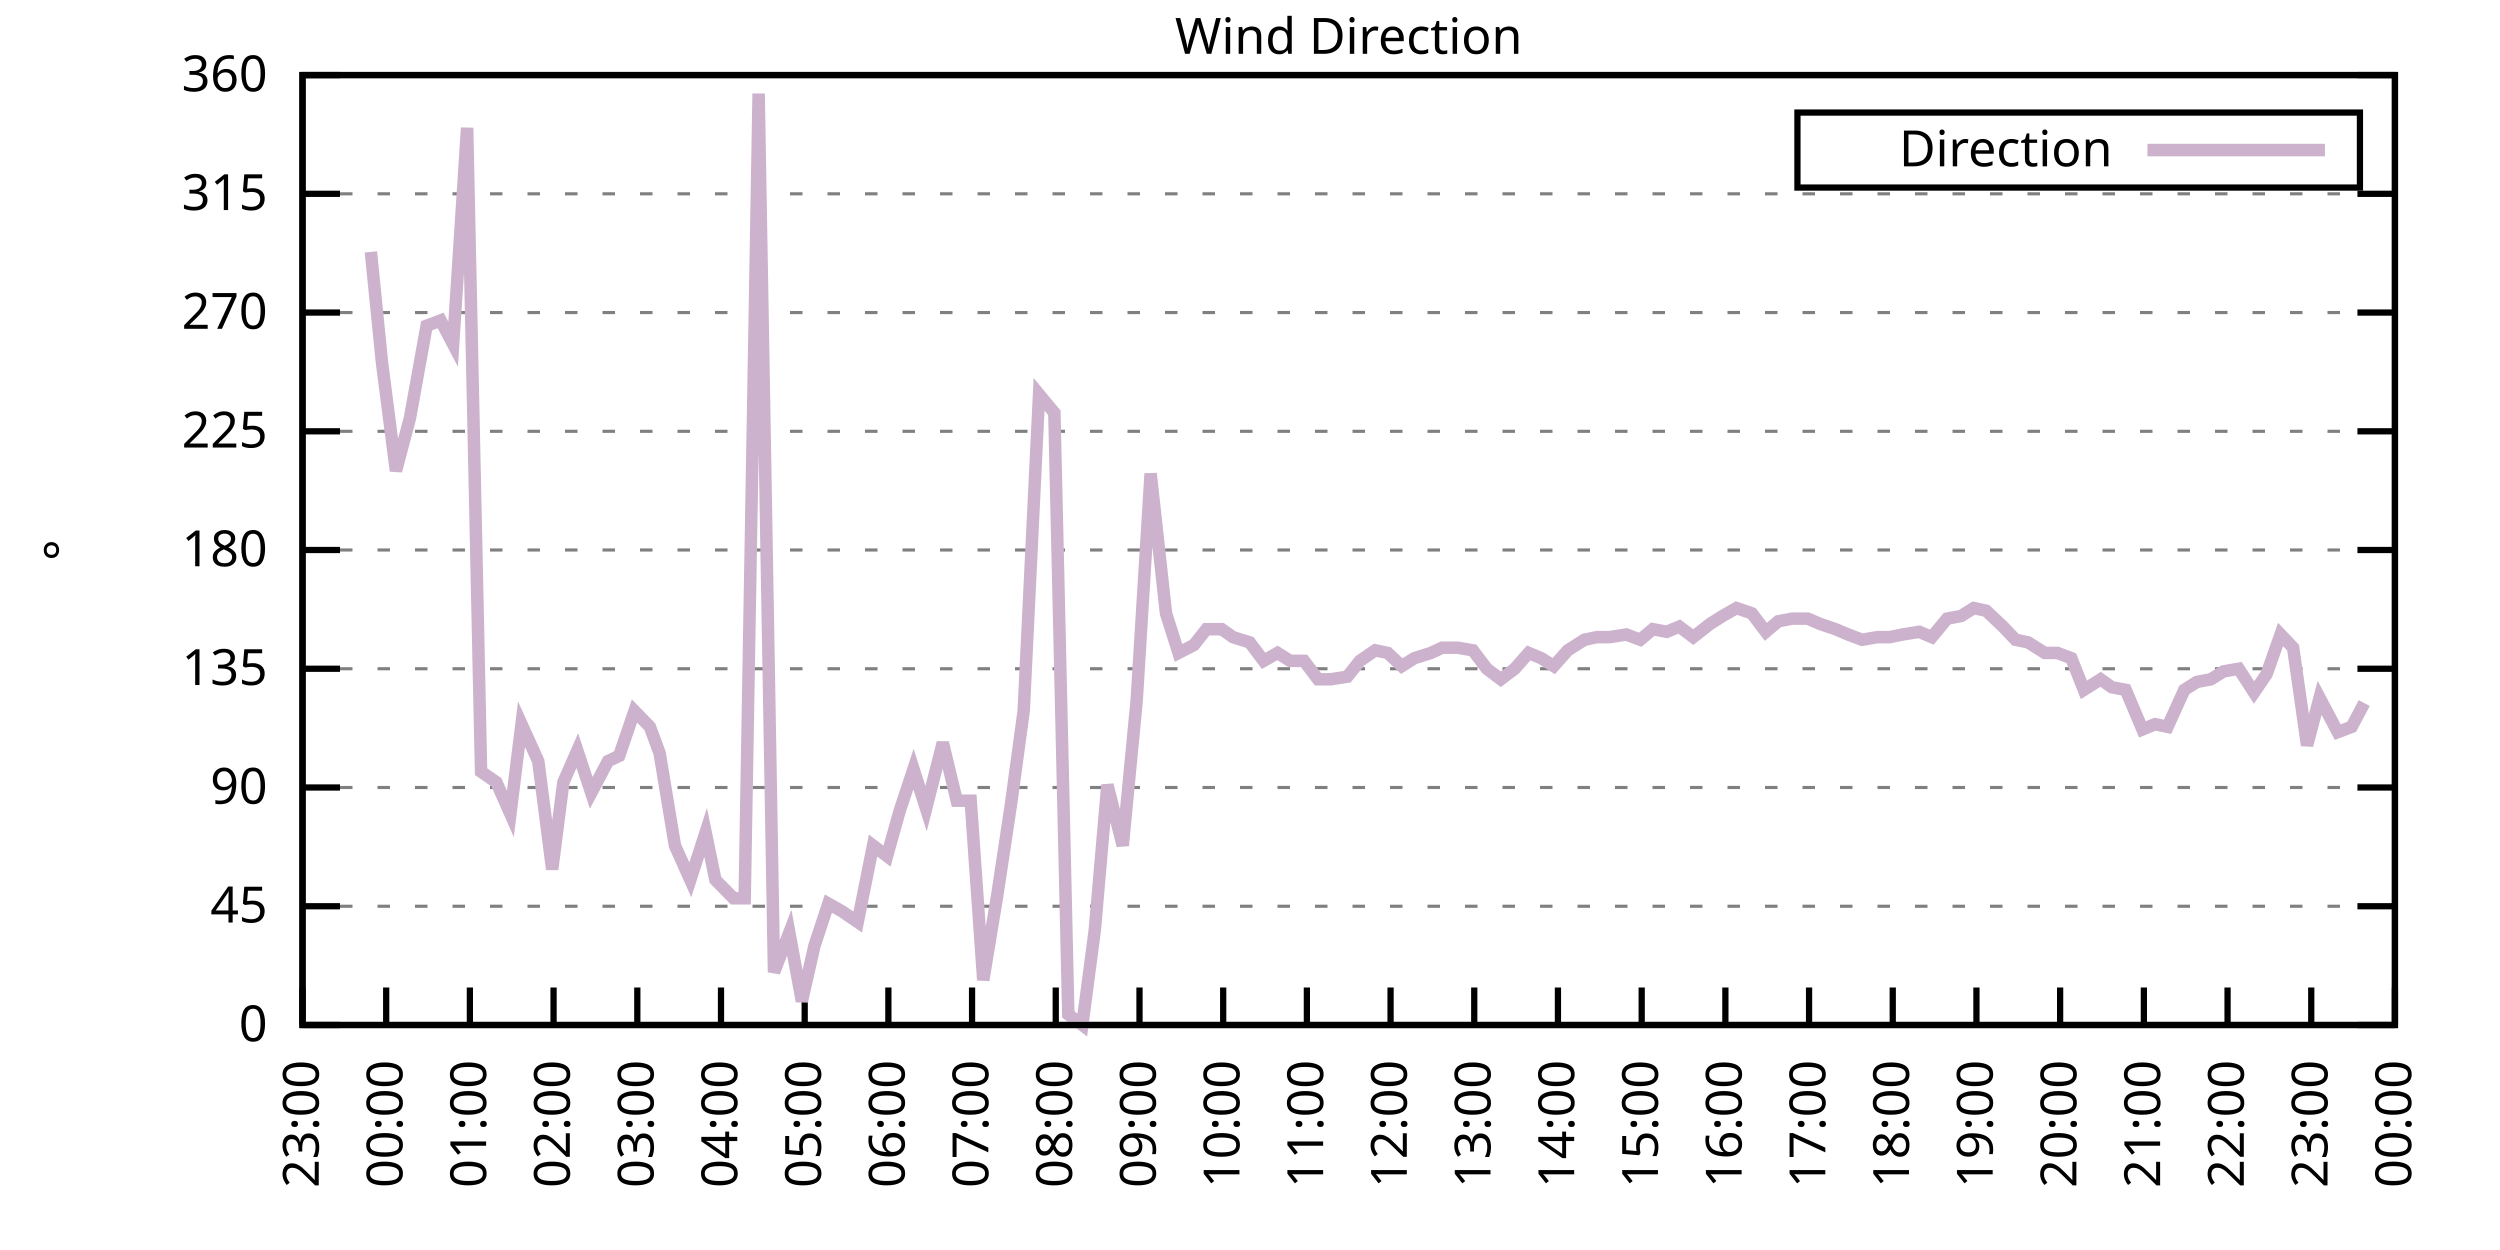
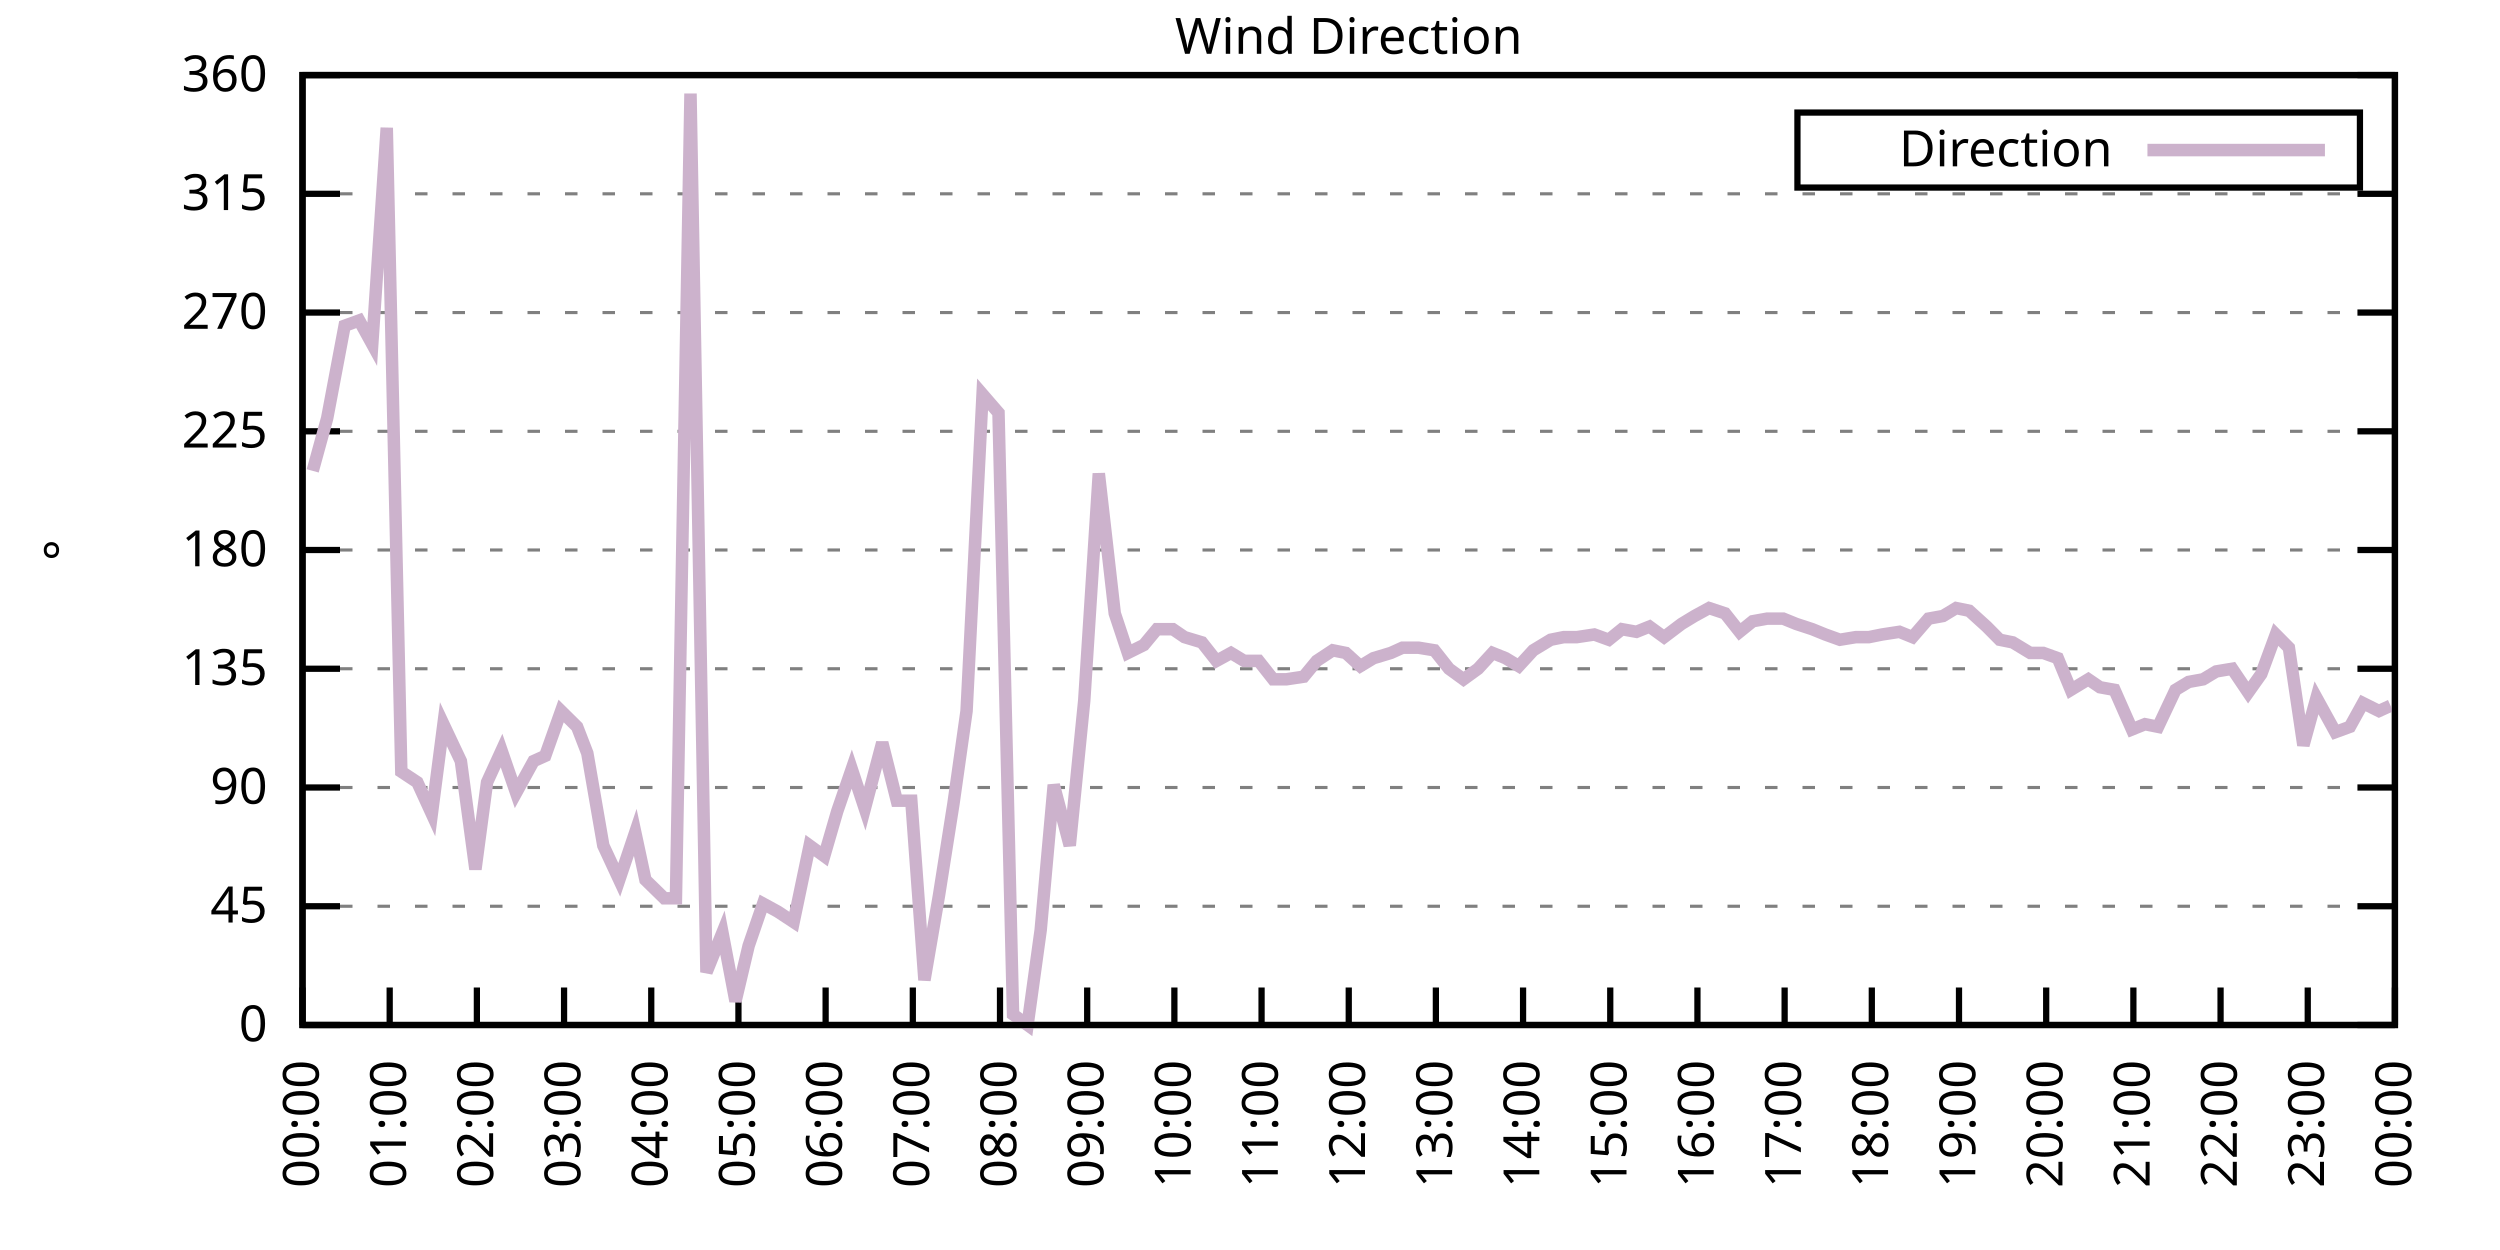
<svg xmlns="http://www.w3.org/2000/svg" xmlns:xlink="http://www.w3.org/1999/xlink" width="400" height="200" viewBox="0 0 400 200">
  <g id="gnuplot_canvas">
    <rect x="0" y="0" width="400" height="200" fill="none" />
    <defs>
      <circle id="gpDot" r="0.5" stroke-width="0.5" stroke="currentColor" />
      <path id="gpPt0" stroke-width="0.333" stroke="currentColor" d="M-1,0 h2 M0,-1 v2" />
      <path id="gpPt1" stroke-width="0.333" stroke="currentColor" d="M-1,-1 L1,1 M1,-1 L-1,1" />
      <path id="gpPt2" stroke-width="0.333" stroke="currentColor" d="M-1,0 L1,0 M0,-1 L0,1 M-1,-1 L1,1 M-1,1 L1,-1" />
      <rect id="gpPt3" stroke-width="0.333" stroke="currentColor" x="-1" y="-1" width="2" height="2" />
      <rect id="gpPt4" stroke-width="0.333" stroke="currentColor" fill="currentColor" x="-1" y="-1" width="2" height="2" />
      <circle id="gpPt5" stroke-width="0.333" stroke="currentColor" cx="0" cy="0" r="1" />
      <use xlink:href="#gpPt5" id="gpPt6" fill="currentColor" stroke="none" />
      <path id="gpPt7" stroke-width="0.333" stroke="currentColor" d="M0,-1.33 L-1.33,0.67 L1.33,0.67 z" />
      <use xlink:href="#gpPt7" id="gpPt8" fill="currentColor" stroke="none" />
      <use xlink:href="#gpPt7" id="gpPt9" stroke="currentColor" transform="rotate(180)" />
      <use xlink:href="#gpPt9" id="gpPt10" fill="currentColor" stroke="none" />
      <use xlink:href="#gpPt3" id="gpPt11" stroke="currentColor" transform="rotate(45)" />
      <use xlink:href="#gpPt11" id="gpPt12" fill="currentColor" stroke="none" />
      <path id="gpPt13" stroke-width="0.333" stroke="currentColor" d="M0,1.330 L1.265,0.411 L0.782,-1.067 L-0.782,-1.076 L-1.265,0.411 z" />
      <use xlink:href="#gpPt13" id="gpPt14" fill="currentColor" stroke="none" />
      <filter id="textbox" filterUnits="objectBoundingBox" x="0" y="0" height="1" width="1">
        <feFlood flood-color="white" flood-opacity="1" result="bgnd" />
        <feComposite in="SourceGraphic" in2="bgnd" operator="atop" />
      </filter>
      <filter id="greybox" filterUnits="objectBoundingBox" x="0" y="0" height="1" width="1">
        <feFlood flood-color="lightgrey" flood-opacity="1" result="grey" />
        <feComposite in="SourceGraphic" in2="grey" operator="atop" />
      </filter>
    </defs>
    <g fill="none" color="white" stroke="currentColor" stroke-width="1.00" stroke-linecap="butt" stroke-linejoin="miter">
</g>
    <g fill="none" color="black" stroke="currentColor" stroke-width="1.00" stroke-linecap="butt" stroke-linejoin="miter">
      <g stroke="none" shape-rendering="crispEdges">
        <polygon fill="rgb(255, 255, 255)" points="48.40,164.00 383.18,164.00 383.18,12.02 48.40,12.02 " />
      </g>
    </g>
    <g fill="none" color="black" stroke="currentColor" stroke-width="1.00" stroke-linecap="butt" stroke-linejoin="miter">
</g>
    <g fill="none" color="black" stroke="black" stroke-width="0.50" stroke-linecap="butt" stroke-linejoin="miter">
</g>
    <g fill="none" color="gray" stroke="currentColor" stroke-width="0.50" stroke-linecap="butt" stroke-linejoin="miter">
      <path stroke="gray" stroke-dasharray="2,4" class="gridline" d="M48.40,164.00 L383.19,164.00  " />
    </g>
    <g fill="none" color="gray" stroke="gray" stroke-width="1.00" stroke-linecap="butt" stroke-linejoin="miter">
</g>
    <g fill="none" color="black" stroke="currentColor" stroke-width="1.00" stroke-linecap="butt" stroke-linejoin="miter">
      <path stroke="black" d="M48.40,164.00 L54.40,164.00 M383.19,164.00 L377.19,164.00  " />
      <g transform="translate(42.80,166.60)" stroke="none" fill="black" font-family="Sans" font-size="8.00" text-anchor="end">
        <text>
          <tspan font-family="Sans"> 0</tspan>
        </text>
      </g>
    </g>
    <g fill="none" color="black" stroke="currentColor" stroke-width="1.00" stroke-linecap="butt" stroke-linejoin="miter">
</g>
    <g fill="none" color="black" stroke="black" stroke-width="0.50" stroke-linecap="butt" stroke-linejoin="miter">
</g>
    <g fill="none" color="gray" stroke="currentColor" stroke-width="0.50" stroke-linecap="butt" stroke-linejoin="miter">
      <path stroke="gray" stroke-dasharray="2,4" class="gridline" d="M48.40,145.00 L383.19,145.00  " />
    </g>
    <g fill="none" color="gray" stroke="gray" stroke-width="1.00" stroke-linecap="butt" stroke-linejoin="miter">
</g>
    <g fill="none" color="black" stroke="currentColor" stroke-width="1.00" stroke-linecap="butt" stroke-linejoin="miter">
      <path stroke="black" d="M48.40,145.00 L54.40,145.00 M383.19,145.00 L377.19,145.00  " />
      <g transform="translate(42.80,147.60)" stroke="none" fill="black" font-family="Sans" font-size="8.00" text-anchor="end">
        <text>
          <tspan font-family="Sans"> 45</tspan>
        </text>
      </g>
    </g>
    <g fill="none" color="black" stroke="currentColor" stroke-width="1.00" stroke-linecap="butt" stroke-linejoin="miter">
</g>
    <g fill="none" color="black" stroke="black" stroke-width="0.50" stroke-linecap="butt" stroke-linejoin="miter">
</g>
    <g fill="none" color="gray" stroke="currentColor" stroke-width="0.50" stroke-linecap="butt" stroke-linejoin="miter">
      <path stroke="gray" stroke-dasharray="2,4" class="gridline" d="M48.40,126.00 L383.19,126.00  " />
    </g>
    <g fill="none" color="gray" stroke="gray" stroke-width="1.00" stroke-linecap="butt" stroke-linejoin="miter">
</g>
    <g fill="none" color="black" stroke="currentColor" stroke-width="1.00" stroke-linecap="butt" stroke-linejoin="miter">
      <path stroke="black" d="M48.40,126.00 L54.40,126.00 M383.19,126.00 L377.19,126.00  " />
      <g transform="translate(42.80,128.60)" stroke="none" fill="black" font-family="Sans" font-size="8.00" text-anchor="end">
        <text>
          <tspan font-family="Sans"> 90</tspan>
        </text>
      </g>
    </g>
    <g fill="none" color="black" stroke="currentColor" stroke-width="1.00" stroke-linecap="butt" stroke-linejoin="miter">
</g>
    <g fill="none" color="black" stroke="black" stroke-width="0.50" stroke-linecap="butt" stroke-linejoin="miter">
</g>
    <g fill="none" color="gray" stroke="currentColor" stroke-width="0.50" stroke-linecap="butt" stroke-linejoin="miter">
      <path stroke="gray" stroke-dasharray="2,4" class="gridline" d="M48.40,107.00 L383.19,107.00  " />
    </g>
    <g fill="none" color="gray" stroke="gray" stroke-width="1.00" stroke-linecap="butt" stroke-linejoin="miter">
</g>
    <g fill="none" color="black" stroke="currentColor" stroke-width="1.00" stroke-linecap="butt" stroke-linejoin="miter">
      <path stroke="black" d="M48.40,107.00 L54.40,107.00 M383.19,107.00 L377.19,107.00  " />
      <g transform="translate(42.80,109.60)" stroke="none" fill="black" font-family="Sans" font-size="8.00" text-anchor="end">
        <text>
          <tspan font-family="Sans"> 135</tspan>
        </text>
      </g>
    </g>
    <g fill="none" color="black" stroke="currentColor" stroke-width="1.00" stroke-linecap="butt" stroke-linejoin="miter">
</g>
    <g fill="none" color="black" stroke="black" stroke-width="0.50" stroke-linecap="butt" stroke-linejoin="miter">
</g>
    <g fill="none" color="gray" stroke="currentColor" stroke-width="0.50" stroke-linecap="butt" stroke-linejoin="miter">
      <path stroke="gray" stroke-dasharray="2,4" class="gridline" d="M48.40,88.00 L383.19,88.00  " />
    </g>
    <g fill="none" color="gray" stroke="gray" stroke-width="1.00" stroke-linecap="butt" stroke-linejoin="miter">
</g>
    <g fill="none" color="black" stroke="currentColor" stroke-width="1.00" stroke-linecap="butt" stroke-linejoin="miter">
      <path stroke="black" d="M48.40,88.00 L54.40,88.00 M383.19,88.00 L377.19,88.00  " />
      <g transform="translate(42.80,90.60)" stroke="none" fill="black" font-family="Sans" font-size="8.00" text-anchor="end">
        <text>
          <tspan font-family="Sans"> 180</tspan>
        </text>
      </g>
    </g>
    <g fill="none" color="black" stroke="currentColor" stroke-width="1.00" stroke-linecap="butt" stroke-linejoin="miter">
</g>
    <g fill="none" color="black" stroke="black" stroke-width="0.50" stroke-linecap="butt" stroke-linejoin="miter">
</g>
    <g fill="none" color="gray" stroke="currentColor" stroke-width="0.50" stroke-linecap="butt" stroke-linejoin="miter">
      <path stroke="gray" stroke-dasharray="2,4" class="gridline" d="M48.40,69.01 L383.19,69.01  " />
    </g>
    <g fill="none" color="gray" stroke="gray" stroke-width="1.00" stroke-linecap="butt" stroke-linejoin="miter">
</g>
    <g fill="none" color="black" stroke="currentColor" stroke-width="1.00" stroke-linecap="butt" stroke-linejoin="miter">
      <path stroke="black" d="M48.40,69.01 L54.40,69.01 M383.19,69.01 L377.19,69.01  " />
      <g transform="translate(42.80,71.61)" stroke="none" fill="black" font-family="Sans" font-size="8.00" text-anchor="end">
        <text>
          <tspan font-family="Sans"> 225</tspan>
        </text>
      </g>
    </g>
    <g fill="none" color="black" stroke="currentColor" stroke-width="1.00" stroke-linecap="butt" stroke-linejoin="miter">
</g>
    <g fill="none" color="black" stroke="black" stroke-width="0.50" stroke-linecap="butt" stroke-linejoin="miter">
</g>
    <g fill="none" color="gray" stroke="currentColor" stroke-width="0.50" stroke-linecap="butt" stroke-linejoin="miter">
      <path stroke="gray" stroke-dasharray="2,4" class="gridline" d="M48.40,50.01 L383.19,50.01  " />
    </g>
    <g fill="none" color="gray" stroke="gray" stroke-width="1.00" stroke-linecap="butt" stroke-linejoin="miter">
</g>
    <g fill="none" color="black" stroke="currentColor" stroke-width="1.00" stroke-linecap="butt" stroke-linejoin="miter">
      <path stroke="black" d="M48.40,50.01 L54.40,50.01 M383.19,50.01 L377.19,50.01  " />
      <g transform="translate(42.80,52.61)" stroke="none" fill="black" font-family="Sans" font-size="8.00" text-anchor="end">
        <text>
          <tspan font-family="Sans"> 270</tspan>
        </text>
      </g>
    </g>
    <g fill="none" color="black" stroke="currentColor" stroke-width="1.00" stroke-linecap="butt" stroke-linejoin="miter">
</g>
    <g fill="none" color="black" stroke="black" stroke-width="0.50" stroke-linecap="butt" stroke-linejoin="miter">
</g>
    <g fill="none" color="gray" stroke="currentColor" stroke-width="0.50" stroke-linecap="butt" stroke-linejoin="miter">
      <path stroke="gray" stroke-dasharray="2,4" class="gridline" d="M48.40,31.01 L383.19,31.01  " />
    </g>
    <g fill="none" color="gray" stroke="gray" stroke-width="1.00" stroke-linecap="butt" stroke-linejoin="miter">
</g>
    <g fill="none" color="black" stroke="currentColor" stroke-width="1.00" stroke-linecap="butt" stroke-linejoin="miter">
      <path stroke="black" d="M48.40,31.01 L54.40,31.01 M383.19,31.01 L377.19,31.01  " />
      <g transform="translate(42.80,33.61)" stroke="none" fill="black" font-family="Sans" font-size="8.00" text-anchor="end">
        <text>
          <tspan font-family="Sans"> 315</tspan>
        </text>
      </g>
    </g>
    <g fill="none" color="black" stroke="currentColor" stroke-width="1.00" stroke-linecap="butt" stroke-linejoin="miter">
</g>
    <g fill="none" color="black" stroke="black" stroke-width="0.50" stroke-linecap="butt" stroke-linejoin="miter">
</g>
    <g fill="none" color="gray" stroke="currentColor" stroke-width="0.50" stroke-linecap="butt" stroke-linejoin="miter">
      <path stroke="gray" stroke-dasharray="2,4" class="gridline" d="M48.40,12.01 L383.19,12.01  " />
    </g>
    <g fill="none" color="gray" stroke="gray" stroke-width="1.00" stroke-linecap="butt" stroke-linejoin="miter">
</g>
    <g fill="none" color="black" stroke="currentColor" stroke-width="1.00" stroke-linecap="butt" stroke-linejoin="miter">
      <path stroke="black" d="M48.40,12.01 L54.40,12.01 M383.19,12.01 L377.19,12.01  " />
      <g transform="translate(42.80,14.61)" stroke="none" fill="black" font-family="Sans" font-size="8.00" text-anchor="end">
        <text>
          <tspan font-family="Sans"> 360</tspan>
        </text>
      </g>
    </g>
    <g fill="none" color="black" stroke="currentColor" stroke-width="1.00" stroke-linecap="butt" stroke-linejoin="miter">
      <path stroke="black" d="M48.40,164.00 L48.40,158.00  " />
      <g transform="translate(51.00,169.60) rotate(270.00)" stroke="none" fill="black" font-family="Sans" font-size="8.00" text-anchor="end">
        <text>
-           <tspan font-family="Sans">23:00</tspan>
-         </text>
-       </g>
-     </g>
-     <g fill="none" color="black" stroke="currentColor" stroke-width="1.00" stroke-linecap="butt" stroke-linejoin="miter">
-       <path stroke="black" d="M61.79,164.00 L61.79,158.00  " />
-       <g transform="translate(64.39,169.60) rotate(270.00)" stroke="none" fill="black" font-family="Sans" font-size="8.00" text-anchor="end">
-         <text>
          <tspan font-family="Sans">00:00</tspan>
        </text>
      </g>
    </g>
    <g fill="none" color="black" stroke="currentColor" stroke-width="1.00" stroke-linecap="butt" stroke-linejoin="miter">
-       <path stroke="black" d="M75.18,164.00 L75.18,158.00  " />
-       <g transform="translate(77.78,169.60) rotate(270.00)" stroke="none" fill="black" font-family="Sans" font-size="8.00" text-anchor="end">
+       <path stroke="black" d="M62.35,164.00 L62.35,158.00  " />
+       <g transform="translate(64.95,169.60) rotate(270.00)" stroke="none" fill="black" font-family="Sans" font-size="8.00" text-anchor="end">
        <text>
          <tspan font-family="Sans">01:00</tspan>
        </text>
      </g>
    </g>
    <g fill="none" color="black" stroke="currentColor" stroke-width="1.00" stroke-linecap="butt" stroke-linejoin="miter">
-       <path stroke="black" d="M88.57,164.00 L88.57,158.00  " />
-       <g transform="translate(91.17,169.60) rotate(270.00)" stroke="none" fill="black" font-family="Sans" font-size="8.00" text-anchor="end">
+       <path stroke="black" d="M76.30,164.00 L76.30,158.00  " />
+       <g transform="translate(78.90,169.60) rotate(270.00)" stroke="none" fill="black" font-family="Sans" font-size="8.00" text-anchor="end">
        <text>
          <tspan font-family="Sans">02:00</tspan>
        </text>
      </g>
    </g>
    <g fill="none" color="black" stroke="currentColor" stroke-width="1.00" stroke-linecap="butt" stroke-linejoin="miter">
-       <path stroke="black" d="M101.97,164.00 L101.97,158.00  " />
-       <g transform="translate(104.57,169.60) rotate(270.00)" stroke="none" fill="black" font-family="Sans" font-size="8.00" text-anchor="end">
+       <path stroke="black" d="M90.25,164.00 L90.25,158.00  " />
+       <g transform="translate(92.85,169.60) rotate(270.00)" stroke="none" fill="black" font-family="Sans" font-size="8.00" text-anchor="end">
        <text>
          <tspan font-family="Sans">03:00</tspan>
        </text>
      </g>
    </g>
    <g fill="none" color="black" stroke="currentColor" stroke-width="1.00" stroke-linecap="butt" stroke-linejoin="miter">
-       <path stroke="black" d="M115.36,164.00 L115.36,158.00  " />
-       <g transform="translate(117.96,169.60) rotate(270.00)" stroke="none" fill="black" font-family="Sans" font-size="8.00" text-anchor="end">
+       <path stroke="black" d="M104.20,164.00 L104.20,158.00  " />
+       <g transform="translate(106.80,169.60) rotate(270.00)" stroke="none" fill="black" font-family="Sans" font-size="8.00" text-anchor="end">
        <text>
          <tspan font-family="Sans">04:00</tspan>
        </text>
      </g>
    </g>
    <g fill="none" color="black" stroke="currentColor" stroke-width="1.00" stroke-linecap="butt" stroke-linejoin="miter">
-       <path stroke="black" d="M128.75,164.00 L128.75,158.00  " />
-       <g transform="translate(131.35,169.60) rotate(270.00)" stroke="none" fill="black" font-family="Sans" font-size="8.00" text-anchor="end">
+       <path stroke="black" d="M118.15,164.00 L118.15,158.00  " />
+       <g transform="translate(120.75,169.60) rotate(270.00)" stroke="none" fill="black" font-family="Sans" font-size="8.00" text-anchor="end">
        <text>
          <tspan font-family="Sans">05:00</tspan>
        </text>
      </g>
    </g>
    <g fill="none" color="black" stroke="currentColor" stroke-width="1.00" stroke-linecap="butt" stroke-linejoin="miter">
-       <path stroke="black" d="M142.14,164.00 L142.14,158.00  " />
-       <g transform="translate(144.74,169.60) rotate(270.00)" stroke="none" fill="black" font-family="Sans" font-size="8.00" text-anchor="end">
+       <path stroke="black" d="M132.10,164.00 L132.10,158.00  " />
+       <g transform="translate(134.70,169.60) rotate(270.00)" stroke="none" fill="black" font-family="Sans" font-size="8.00" text-anchor="end">
        <text>
          <tspan font-family="Sans">06:00</tspan>
        </text>
      </g>
    </g>
    <g fill="none" color="black" stroke="currentColor" stroke-width="1.00" stroke-linecap="butt" stroke-linejoin="miter">
-       <path stroke="black" d="M155.53,164.00 L155.53,158.00  " />
-       <g transform="translate(158.13,169.60) rotate(270.00)" stroke="none" fill="black" font-family="Sans" font-size="8.00" text-anchor="end">
+       <path stroke="black" d="M146.05,164.00 L146.05,158.00  " />
+       <g transform="translate(148.65,169.60) rotate(270.00)" stroke="none" fill="black" font-family="Sans" font-size="8.00" text-anchor="end">
        <text>
          <tspan font-family="Sans">07:00</tspan>
        </text>
      </g>
    </g>
    <g fill="none" color="black" stroke="currentColor" stroke-width="1.00" stroke-linecap="butt" stroke-linejoin="miter">
-       <path stroke="black" d="M168.92,164.00 L168.92,158.00  " />
-       <g transform="translate(171.52,169.60) rotate(270.00)" stroke="none" fill="black" font-family="Sans" font-size="8.00" text-anchor="end">
+       <path stroke="black" d="M160.00,164.00 L160.00,158.00  " />
+       <g transform="translate(162.60,169.60) rotate(270.00)" stroke="none" fill="black" font-family="Sans" font-size="8.00" text-anchor="end">
        <text>
          <tspan font-family="Sans">08:00</tspan>
        </text>
      </g>
    </g>
    <g fill="none" color="black" stroke="currentColor" stroke-width="1.00" stroke-linecap="butt" stroke-linejoin="miter">
-       <path stroke="black" d="M182.32,164.00 L182.32,158.00  " />
-       <g transform="translate(184.92,169.60) rotate(270.00)" stroke="none" fill="black" font-family="Sans" font-size="8.00" text-anchor="end">
+       <path stroke="black" d="M173.95,164.00 L173.95,158.00  " />
+       <g transform="translate(176.55,169.60) rotate(270.00)" stroke="none" fill="black" font-family="Sans" font-size="8.00" text-anchor="end">
        <text>
          <tspan font-family="Sans">09:00</tspan>
        </text>
      </g>
    </g>
    <g fill="none" color="black" stroke="currentColor" stroke-width="1.00" stroke-linecap="butt" stroke-linejoin="miter">
-       <path stroke="black" d="M195.71,164.00 L195.71,158.00  " />
-       <g transform="translate(198.31,169.60) rotate(270.00)" stroke="none" fill="black" font-family="Sans" font-size="8.00" text-anchor="end">
+       <path stroke="black" d="M187.90,164.00 L187.90,158.00  " />
+       <g transform="translate(190.50,169.60) rotate(270.00)" stroke="none" fill="black" font-family="Sans" font-size="8.00" text-anchor="end">
        <text>
          <tspan font-family="Sans">10:00</tspan>
        </text>
      </g>
    </g>
    <g fill="none" color="black" stroke="currentColor" stroke-width="1.00" stroke-linecap="butt" stroke-linejoin="miter">
-       <path stroke="black" d="M209.10,164.00 L209.10,158.00  " />
-       <g transform="translate(211.70,169.60) rotate(270.00)" stroke="none" fill="black" font-family="Sans" font-size="8.00" text-anchor="end">
+       <path stroke="black" d="M201.85,164.00 L201.85,158.00  " />
+       <g transform="translate(204.45,169.60) rotate(270.00)" stroke="none" fill="black" font-family="Sans" font-size="8.00" text-anchor="end">
        <text>
          <tspan font-family="Sans">11:00</tspan>
        </text>
      </g>
    </g>
    <g fill="none" color="black" stroke="currentColor" stroke-width="1.00" stroke-linecap="butt" stroke-linejoin="miter">
-       <path stroke="black" d="M222.49,164.00 L222.49,158.00  " />
-       <g transform="translate(225.09,169.60) rotate(270.00)" stroke="none" fill="black" font-family="Sans" font-size="8.00" text-anchor="end">
+       <path stroke="black" d="M215.80,164.00 L215.80,158.00  " />
+       <g transform="translate(218.40,169.60) rotate(270.00)" stroke="none" fill="black" font-family="Sans" font-size="8.00" text-anchor="end">
        <text>
          <tspan font-family="Sans">12:00</tspan>
        </text>
      </g>
    </g>
    <g fill="none" color="black" stroke="currentColor" stroke-width="1.00" stroke-linecap="butt" stroke-linejoin="miter">
-       <path stroke="black" d="M235.88,164.00 L235.88,158.00  " />
-       <g transform="translate(238.48,169.60) rotate(270.00)" stroke="none" fill="black" font-family="Sans" font-size="8.00" text-anchor="end">
+       <path stroke="black" d="M229.74,164.00 L229.74,158.00  " />
+       <g transform="translate(232.34,169.60) rotate(270.00)" stroke="none" fill="black" font-family="Sans" font-size="8.00" text-anchor="end">
        <text>
          <tspan font-family="Sans">13:00</tspan>
        </text>
      </g>
    </g>
    <g fill="none" color="black" stroke="currentColor" stroke-width="1.00" stroke-linecap="butt" stroke-linejoin="miter">
-       <path stroke="black" d="M249.27,164.00 L249.27,158.00  " />
-       <g transform="translate(251.87,169.60) rotate(270.00)" stroke="none" fill="black" font-family="Sans" font-size="8.00" text-anchor="end">
+       <path stroke="black" d="M243.69,164.00 L243.69,158.00  " />
+       <g transform="translate(246.29,169.60) rotate(270.00)" stroke="none" fill="black" font-family="Sans" font-size="8.00" text-anchor="end">
        <text>
          <tspan font-family="Sans">14:00</tspan>
        </text>
      </g>
    </g>
    <g fill="none" color="black" stroke="currentColor" stroke-width="1.00" stroke-linecap="butt" stroke-linejoin="miter">
-       <path stroke="black" d="M262.67,164.00 L262.67,158.00  " />
-       <g transform="translate(265.27,169.60) rotate(270.00)" stroke="none" fill="black" font-family="Sans" font-size="8.00" text-anchor="end">
+       <path stroke="black" d="M257.64,164.00 L257.64,158.00  " />
+       <g transform="translate(260.24,169.60) rotate(270.00)" stroke="none" fill="black" font-family="Sans" font-size="8.00" text-anchor="end">
        <text>
          <tspan font-family="Sans">15:00</tspan>
        </text>
      </g>
    </g>
    <g fill="none" color="black" stroke="currentColor" stroke-width="1.00" stroke-linecap="butt" stroke-linejoin="miter">
-       <path stroke="black" d="M276.06,164.00 L276.06,158.00  " />
-       <g transform="translate(278.66,169.60) rotate(270.00)" stroke="none" fill="black" font-family="Sans" font-size="8.00" text-anchor="end">
+       <path stroke="black" d="M271.59,164.00 L271.59,158.00  " />
+       <g transform="translate(274.19,169.60) rotate(270.00)" stroke="none" fill="black" font-family="Sans" font-size="8.00" text-anchor="end">
        <text>
          <tspan font-family="Sans">16:00</tspan>
        </text>
      </g>
    </g>
    <g fill="none" color="black" stroke="currentColor" stroke-width="1.00" stroke-linecap="butt" stroke-linejoin="miter">
-       <path stroke="black" d="M289.45,164.00 L289.45,158.00  " />
-       <g transform="translate(292.05,169.60) rotate(270.00)" stroke="none" fill="black" font-family="Sans" font-size="8.00" text-anchor="end">
+       <path stroke="black" d="M285.54,164.00 L285.54,158.00  " />
+       <g transform="translate(288.14,169.60) rotate(270.00)" stroke="none" fill="black" font-family="Sans" font-size="8.00" text-anchor="end">
        <text>
          <tspan font-family="Sans">17:00</tspan>
        </text>
      </g>
    </g>
    <g fill="none" color="black" stroke="currentColor" stroke-width="1.00" stroke-linecap="butt" stroke-linejoin="miter">
-       <path stroke="black" d="M302.84,164.00 L302.84,158.00  " />
-       <g transform="translate(305.44,169.60) rotate(270.00)" stroke="none" fill="black" font-family="Sans" font-size="8.00" text-anchor="end">
+       <path stroke="black" d="M299.49,164.00 L299.49,158.00  " />
+       <g transform="translate(302.09,169.60) rotate(270.00)" stroke="none" fill="black" font-family="Sans" font-size="8.00" text-anchor="end">
        <text>
          <tspan font-family="Sans">18:00</tspan>
        </text>
      </g>
    </g>
    <g fill="none" color="black" stroke="currentColor" stroke-width="1.00" stroke-linecap="butt" stroke-linejoin="miter">
-       <path stroke="black" d="M316.23,164.00 L316.23,158.00  " />
-       <g transform="translate(318.83,169.60) rotate(270.00)" stroke="none" fill="black" font-family="Sans" font-size="8.00" text-anchor="end">
+       <path stroke="black" d="M313.44,164.00 L313.44,158.00  " />
+       <g transform="translate(316.04,169.60) rotate(270.00)" stroke="none" fill="black" font-family="Sans" font-size="8.00" text-anchor="end">
        <text>
          <tspan font-family="Sans">19:00</tspan>
        </text>
      </g>
    </g>
    <g fill="none" color="black" stroke="currentColor" stroke-width="1.00" stroke-linecap="butt" stroke-linejoin="miter">
-       <path stroke="black" d="M329.62,164.00 L329.62,158.00  " />
-       <g transform="translate(332.22,169.60) rotate(270.00)" stroke="none" fill="black" font-family="Sans" font-size="8.00" text-anchor="end">
+       <path stroke="black" d="M327.39,164.00 L327.39,158.00  " />
+       <g transform="translate(329.99,169.60) rotate(270.00)" stroke="none" fill="black" font-family="Sans" font-size="8.00" text-anchor="end">
        <text>
          <tspan font-family="Sans">20:00</tspan>
        </text>
      </g>
    </g>
    <g fill="none" color="black" stroke="currentColor" stroke-width="1.00" stroke-linecap="butt" stroke-linejoin="miter">
-       <path stroke="black" d="M343.02,164.00 L343.02,158.00  " />
-       <g transform="translate(345.62,169.60) rotate(270.00)" stroke="none" fill="black" font-family="Sans" font-size="8.00" text-anchor="end">
+       <path stroke="black" d="M341.34,164.00 L341.34,158.00  " />
+       <g transform="translate(343.94,169.60) rotate(270.00)" stroke="none" fill="black" font-family="Sans" font-size="8.00" text-anchor="end">
        <text>
          <tspan font-family="Sans">21:00</tspan>
        </text>
      </g>
    </g>
    <g fill="none" color="black" stroke="currentColor" stroke-width="1.00" stroke-linecap="butt" stroke-linejoin="miter">
-       <path stroke="black" d="M356.41,164.00 L356.41,158.00  " />
-       <g transform="translate(359.01,169.60) rotate(270.00)" stroke="none" fill="black" font-family="Sans" font-size="8.00" text-anchor="end">
+       <path stroke="black" d="M355.29,164.00 L355.29,158.00  " />
+       <g transform="translate(357.89,169.60) rotate(270.00)" stroke="none" fill="black" font-family="Sans" font-size="8.00" text-anchor="end">
        <text>
          <tspan font-family="Sans">22:00</tspan>
        </text>
      </g>
    </g>
    <g fill="none" color="black" stroke="currentColor" stroke-width="1.00" stroke-linecap="butt" stroke-linejoin="miter">
-       <path stroke="black" d="M369.80,164.00 L369.80,158.00  " />
-       <g transform="translate(372.40,169.60) rotate(270.00)" stroke="none" fill="black" font-family="Sans" font-size="8.00" text-anchor="end">
+       <path stroke="black" d="M369.24,164.00 L369.24,158.00  " />
+       <g transform="translate(371.84,169.60) rotate(270.00)" stroke="none" fill="black" font-family="Sans" font-size="8.00" text-anchor="end">
        <text>
          <tspan font-family="Sans">23:00</tspan>
        </text>
      </g>
    </g>
    <g fill="none" color="black" stroke="currentColor" stroke-width="1.00" stroke-linecap="butt" stroke-linejoin="miter">
      <path stroke="black" d="M383.19,164.00 L383.19,158.00  " />
      <g transform="translate(385.79,169.60) rotate(270.00)" stroke="none" fill="black" font-family="Sans" font-size="8.00" text-anchor="end">
        <text>
          <tspan font-family="Sans">00:00</tspan>
        </text>
      </g>
    </g>
    <g fill="none" color="black" stroke="currentColor" stroke-width="1.00" stroke-linecap="butt" stroke-linejoin="miter">
</g>
    <g fill="none" color="black" stroke="currentColor" stroke-width="1.00" stroke-linecap="butt" stroke-linejoin="miter">
      <path stroke="black" d="M48.40,12.01 L48.40,164.00 L383.19,164.00 L383.19,12.01 L48.40,12.01 Z  " />
    </g>
    <g fill="none" color="black" stroke="currentColor" stroke-width="1.00" stroke-linecap="butt" stroke-linejoin="miter">
</g>
    <g fill="none" color="black" stroke="currentColor" stroke-width="1.00" stroke-linecap="butt" stroke-linejoin="miter">
      <path stroke="black" d="M287.59,30.01 L287.59,18.01 L377.59,18.01 L377.59,30.01 L287.59,30.01 Z  " />
    </g>
    <g id="Wind_direction_plot_1">
      <g fill="none" color="white" stroke="black" stroke-width="2.00" stroke-linecap="butt" stroke-linejoin="miter">
</g>
      <g fill="none" color="black" stroke="currentColor" stroke-width="2.00" stroke-linecap="butt" stroke-linejoin="miter">
        <g transform="translate(337.99,26.61)" stroke="none" fill="black" font-family="Sans" font-size="8.00" text-anchor="end">
          <text>
            <tspan font-family="Sans">Direction</tspan>
          </text>
        </g>
      </g>
      <g fill="none" color="black" stroke="currentColor" stroke-width="2.00" stroke-linecap="butt" stroke-linejoin="miter">
-         <path stroke="rgb(204, 178, 204)" d="M343.59,24.01 L371.99,24.01 M59.34,40.30 L61.12,58.03 L63.35,75.34 L65.59,66.90 L68.26,52.12 L70.50,51.27   L72.50,55.07 L74.74,20.45 L76.97,123.47 L79.42,125.16 L81.66,130.22 L83.44,115.87 L86.12,121.78 L88.35,139.09   L90.14,125.16 L92.37,120.09 L94.60,126.85 L97.28,121.78 L99.06,120.94 L101.52,113.76 L103.98,116.29 L105.54,120.51   L107.99,135.29 L110.45,140.78 L112.90,133.18 L114.47,140.78 L117.37,143.73 L119.15,143.73 L121.38,14.97 L123.84,155.56   L126.29,149.22 L128.30,160.20 L130.31,151.33 L132.54,144.58 L134.78,145.85 L137.23,147.53 L139.69,135.29 L141.92,136.98   L143.93,129.80 L146.16,123.05 L148.17,129.38 L150.85,118.83 L153.08,128.11 L155.31,128.11 L157.32,156.82 L159.55,143.31   L161.78,128.54 L163.79,113.76 L166.25,63.10 L168.70,66.05 L170.93,162.31 L173.17,164.00 L175.17,148.80 L177.18,125.58   L179.64,135.29 L181.87,112.07 L184.10,75.76 L186.56,98.14 L188.57,104.47 L191.02,103.20 L193.03,100.67 L195.48,100.67   L197.27,101.94 L199.95,102.78 L202.18,105.74 L204.41,104.47 L206.42,105.74 L208.65,105.74 L210.88,108.69 L212.89,108.69   L215.57,108.27 L217.58,105.74 L220.04,104.05 L222.04,104.47 L224.28,106.58 L226.29,105.31 L228.96,104.47 L230.75,103.63   L233.20,103.63 L235.66,104.05 L237.89,107.00 L240.12,108.69 L242.36,107.00 L244.59,104.47 L246.60,105.31 L248.60,106.58   L250.84,104.05 L253.51,102.36 L255.52,101.94 L257.53,101.94 L260.21,101.52 L262.44,102.36 L264.45,100.67 L266.68,101.09   L268.69,100.25 L270.92,101.94 L273.60,99.83 L275.61,98.56 L277.84,97.29 L280.30,98.14 L282.53,101.09 L284.54,99.40   L286.77,98.98 L289.23,98.98 L291.23,99.83 L293.69,100.67 L295.70,101.52 L297.93,102.36 L300.39,101.94 L302.39,101.94   L304.40,101.52 L307.08,101.09 L309.09,101.94 L311.54,98.98 L313.78,98.56 L315.79,97.29 L317.79,97.72 L320.47,100.25   L322.48,102.36 L324.49,102.78 L327.17,104.47 L329.18,104.47 L331.41,105.31 L333.42,110.38 L336.10,108.69 L337.88,109.96   L340.11,110.38 L342.79,116.71 L344.80,115.87 L346.81,116.29 L349.49,110.38 L351.50,109.11 L353.73,108.69 L355.74,107.43   L358.19,107.00 L360.65,110.80 L362.66,107.85 L364.89,101.52 L366.90,103.63 L369.13,119.25 L371.14,111.65 L374.04,117.14   L376.27,116.29 L378.28,112.49  " />
+         <path stroke="rgb(204, 178, 204)" d="M343.59,24.01 L371.99,24.01 M50.03,75.34 L52.35,66.90 L55.14,52.12 L57.47,51.27 L59.56,55.07 L61.88,20.45   L64.21,123.47 L66.77,125.16 L69.09,130.22 L70.95,115.87 L73.74,121.78 L76.07,139.09 L77.93,125.16 L80.25,120.09   L82.58,126.85 L85.37,121.78 L87.23,120.94 L89.78,113.76 L92.34,116.29 L93.97,120.51 L96.53,135.29 L99.08,140.78   L101.64,133.18 L103.27,140.78 L106.29,143.73 L108.15,143.73 L110.48,14.97 L113.03,155.56 L115.59,149.22 L117.68,160.20   L119.78,151.33 L122.10,144.58 L124.43,145.85 L126.98,147.53 L129.54,135.29 L131.87,136.98 L133.96,129.80 L136.28,123.05   L138.37,129.38 L141.16,118.83 L143.49,128.11 L145.81,128.11 L147.91,156.82 L150.23,143.31 L152.56,128.54 L154.65,113.76   L157.21,63.10 L159.76,66.05 L162.09,162.31 L164.41,164.00 L166.51,148.80 L168.60,125.58 L171.16,135.29 L173.48,112.07   L175.81,75.76 L178.36,98.14 L180.46,104.47 L183.01,103.20 L185.11,100.67 L187.66,100.67 L189.52,101.94 L192.31,102.78   L194.64,105.74 L196.96,104.47 L199.06,105.74 L201.38,105.74 L203.71,108.69 L205.80,108.69 L208.59,108.27 L210.68,105.74   L213.24,104.05 L215.33,104.47 L217.65,106.58 L219.75,105.31 L222.54,104.47 L224.40,103.63 L226.95,103.63 L229.51,104.05   L231.84,107.00 L234.16,108.69 L236.49,107.00 L238.81,104.47 L240.90,105.31 L243.00,106.58 L245.32,104.05 L248.11,102.36   L250.20,101.94 L252.30,101.94 L255.09,101.52 L257.41,102.36 L259.50,100.67 L261.83,101.09 L263.92,100.25 L266.25,101.94   L269.04,99.83 L271.13,98.56 L273.45,97.29 L276.01,98.14 L278.34,101.09 L280.43,99.40 L282.75,98.98 L285.31,98.98   L287.40,99.83 L289.96,100.67 L292.05,101.52 L294.38,102.36 L296.94,101.94 L299.03,101.94 L301.12,101.52 L303.91,101.09   L306.00,101.94 L308.56,98.98 L310.88,98.56 L312.98,97.29 L315.07,97.72 L317.86,100.25 L319.95,102.36 L322.04,102.78   L324.83,104.47 L326.93,104.47 L329.25,105.31 L331.34,110.38 L334.13,108.69 L335.99,109.96 L338.32,110.38 L341.11,116.71   L343.20,115.87 L345.29,116.29 L348.08,110.38 L350.18,109.11 L352.50,108.69 L354.59,107.43 L357.15,107.00 L359.71,110.80   L361.80,107.85 L364.13,101.52 L366.22,103.63 L368.54,119.25 L370.64,111.65 L373.66,117.14 L375.98,116.29 L378.08,112.49   L380.63,113.76 L382.49,112.91  " />
      </g>
    </g>
    <g fill="none" color="black" stroke="currentColor" stroke-width="2.00" stroke-linecap="butt" stroke-linejoin="miter">
</g>
    <g fill="none" color="black" stroke="black" stroke-width="1.00" stroke-linecap="butt" stroke-linejoin="miter">
</g>
    <g fill="none" color="black" stroke="currentColor" stroke-width="1.00" stroke-linecap="butt" stroke-linejoin="miter">
      <path stroke="black" d="M48.40,12.01 L48.40,164.00 L383.19,164.00 L383.19,12.01 L48.40,12.01 Z  " />
      <g transform="translate(12.80,88.01) rotate(270.00)" stroke="none" fill="black" font-family="Sans" font-size="8.00" text-anchor="middle">
        <text>
          <tspan font-family="Sans">°</tspan>
        </text>
      </g>
    </g>
    <g fill="none" color="black" stroke="currentColor" stroke-width="1.00" stroke-linecap="butt" stroke-linejoin="miter">
</g>
    <g fill="none" color="black" stroke="currentColor" stroke-width="1.00" stroke-linecap="butt" stroke-linejoin="miter">
      <g transform="translate(215.79,8.61)" stroke="none" fill="black" font-family="Sans" font-size="8.00" text-anchor="middle">
        <text>
          <tspan font-family="Sans">Wind Direction</tspan>
        </text>
      </g>
    </g>
    <g fill="none" color="black" stroke="currentColor" stroke-width="1.00" stroke-linecap="butt" stroke-linejoin="miter">
</g>
  </g>
</svg>
